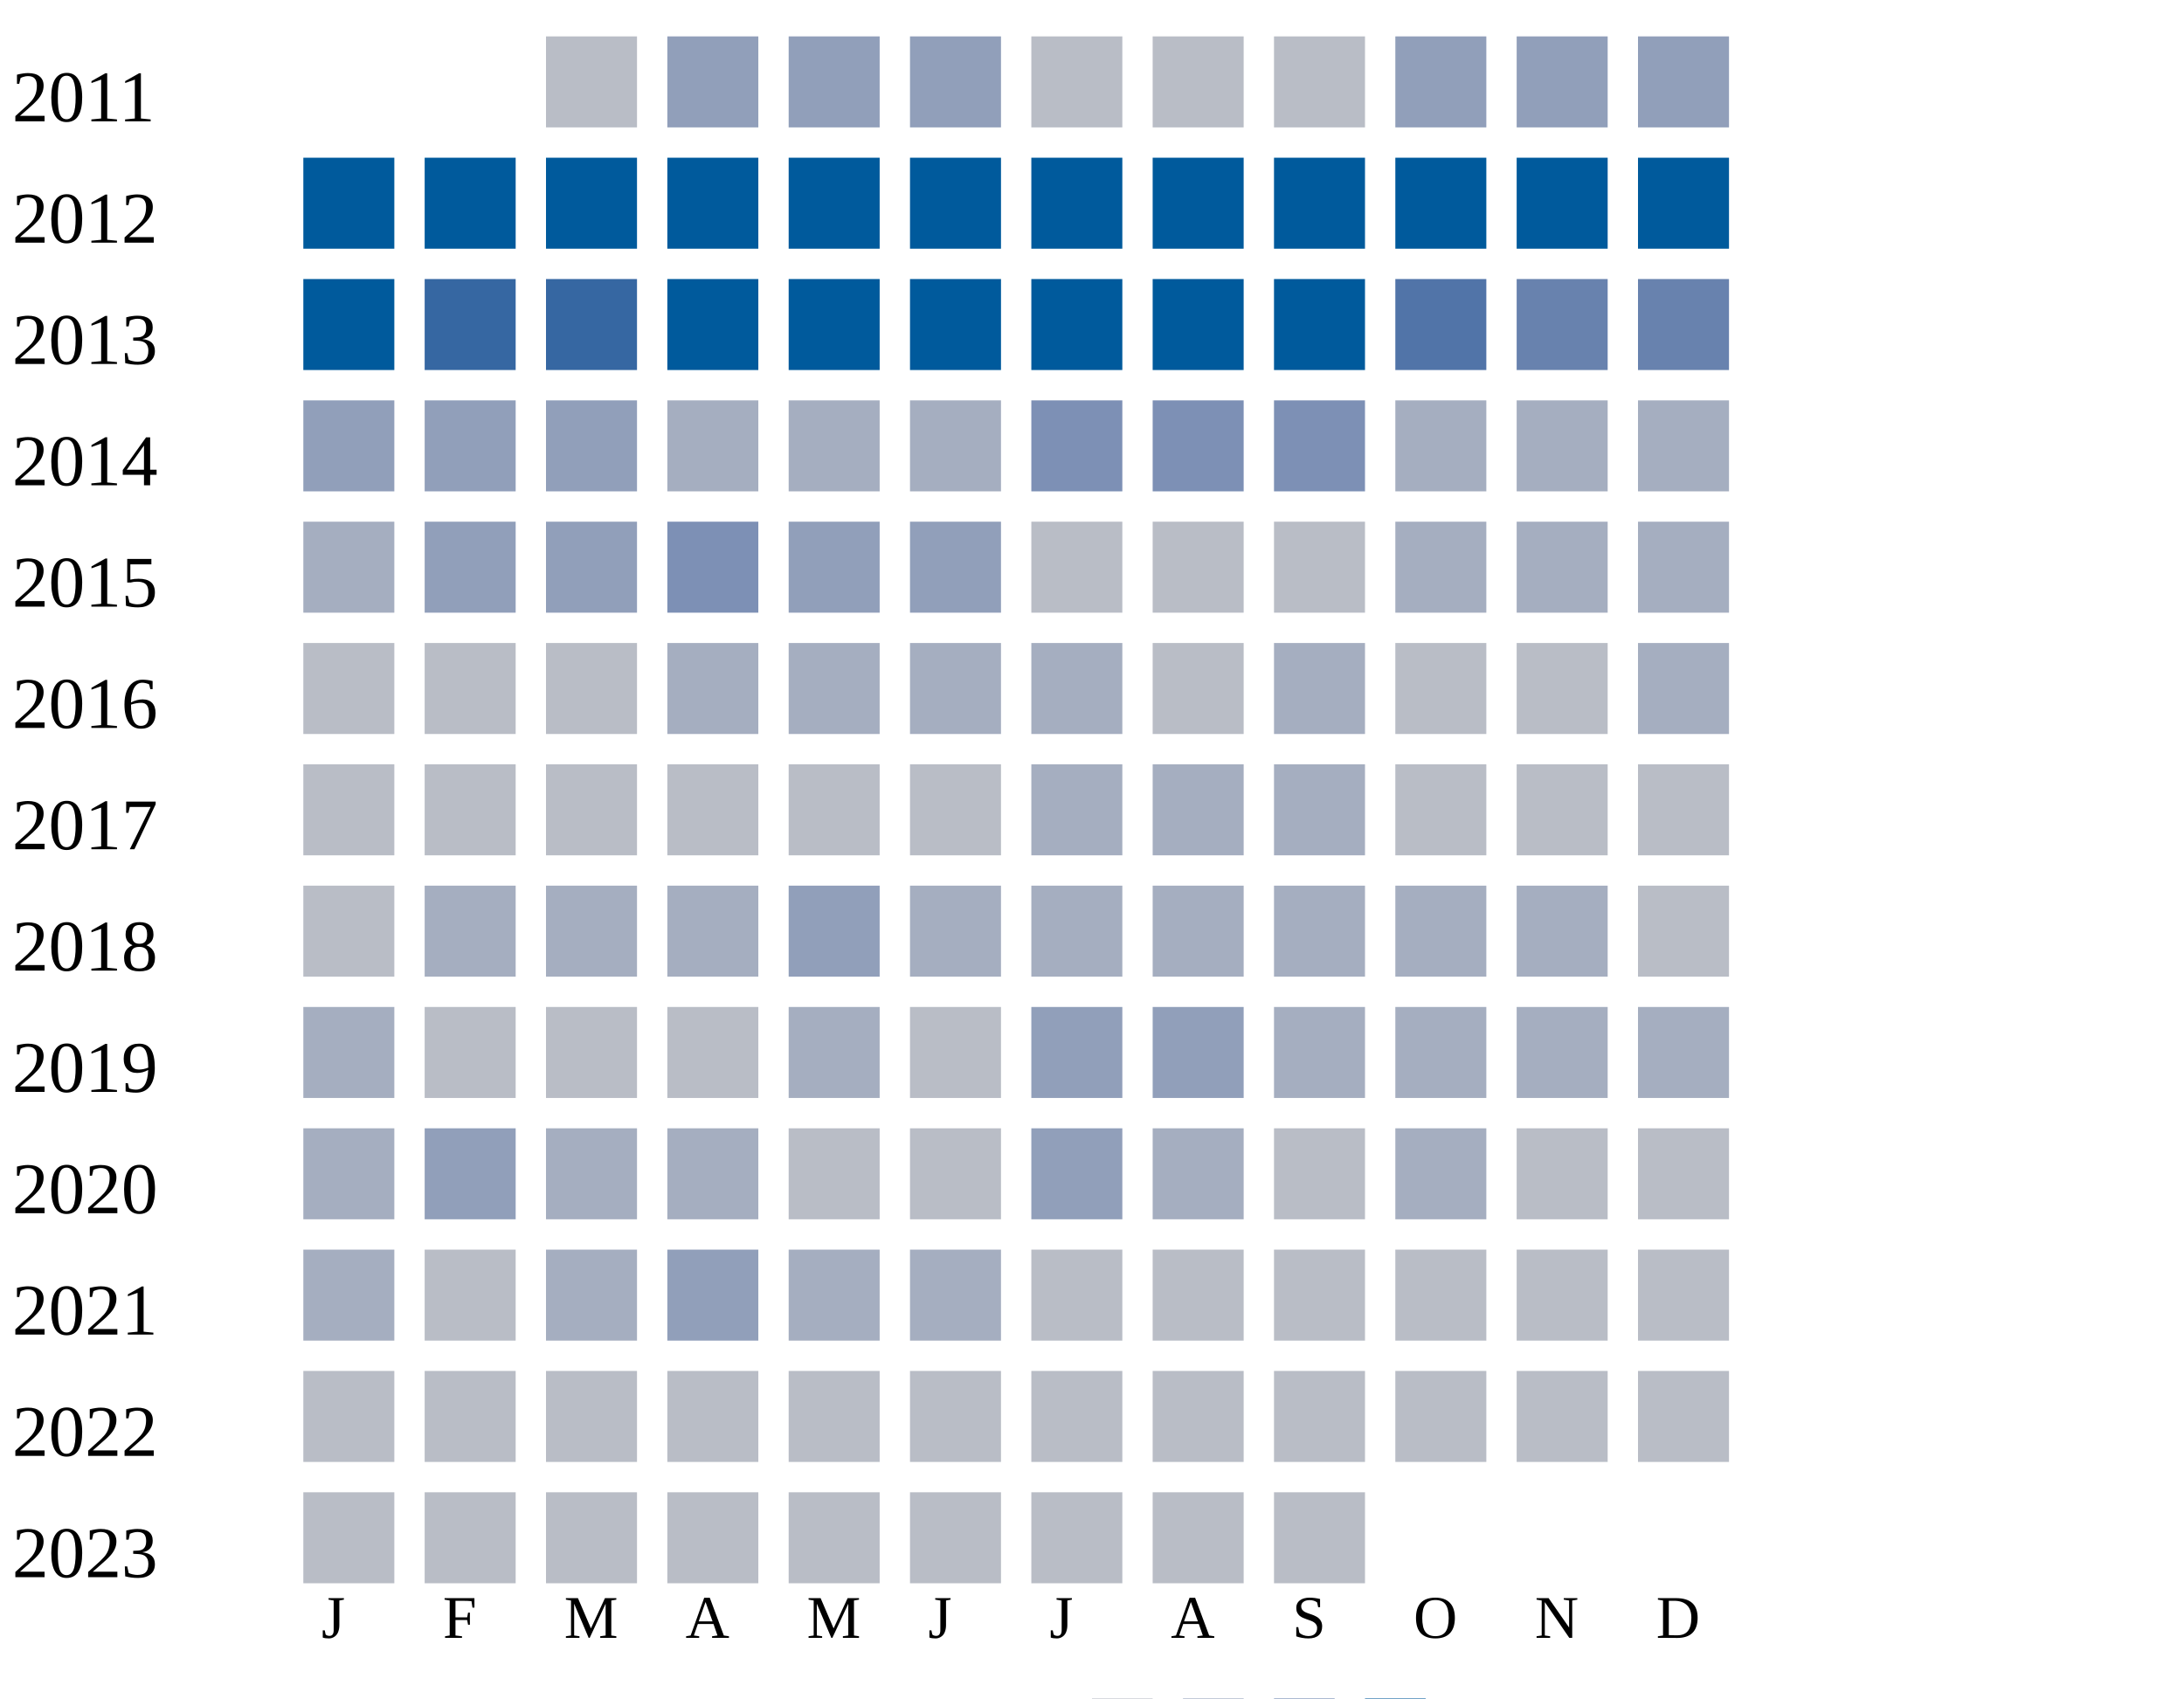
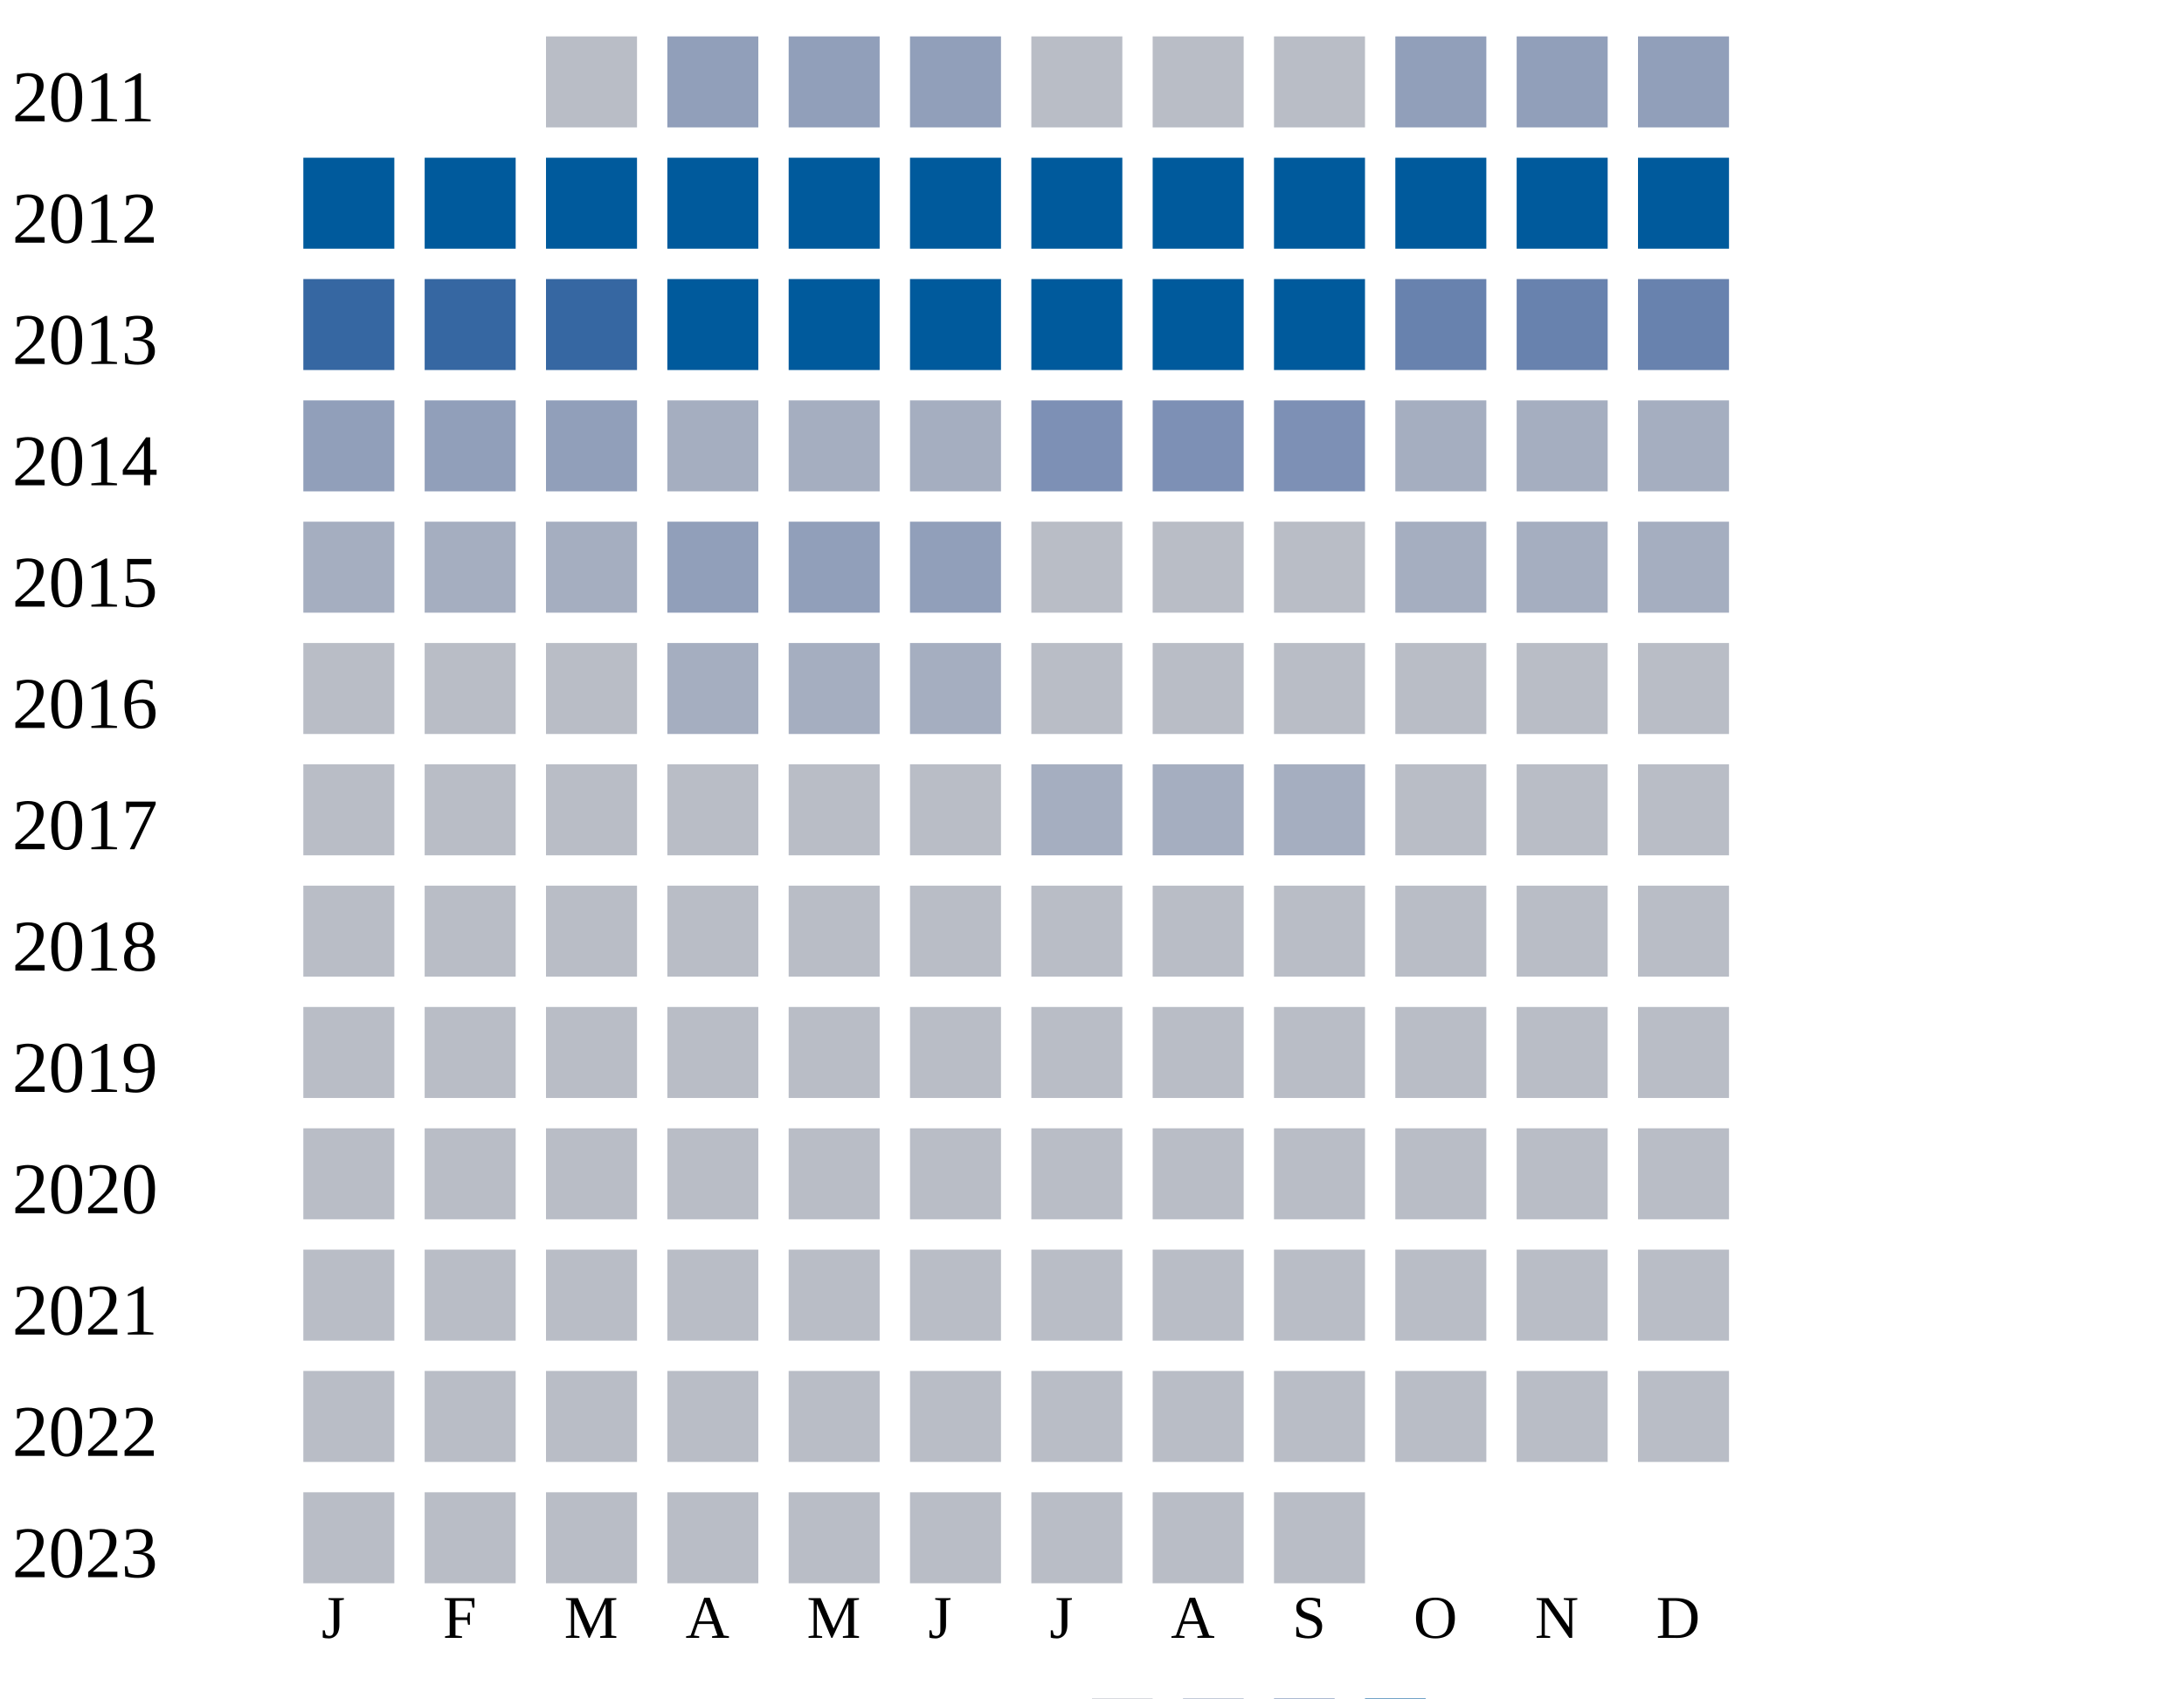
<svg xmlns="http://www.w3.org/2000/svg" width="360" height="280">
  <g transform="translate(0 0)">
    <text x="2" y="20">2011</text>
    <rect x="90" y="6" width="15" height="15" fill="#b9bdc6" />
    <rect x="110" y="6" width="15" height="15" fill="#919fba" />
    <rect x="130" y="6" width="15" height="15" fill="#919fba" />
    <rect x="150" y="6" width="15" height="15" fill="#919fba" />
    <rect x="170" y="6" width="15" height="15" fill="#b9bdc6" />
    <rect x="190" y="6" width="15" height="15" fill="#b9bdc6" />
    <rect x="210" y="6" width="15" height="15" fill="#b9bdc6" />
    <rect x="230" y="6" width="15" height="15" fill="#919fba" />
    <rect x="250" y="6" width="15" height="15" fill="#919fba" />
    <rect x="270" y="6" width="15" height="15" fill="#919fba" />
  </g>
  <g transform="translate(0 20)">
    <text x="2" y="20">2012</text>
    <rect x="50" y="6" width="15" height="15" fill="#005a9c" />
    <rect x="70" y="6" width="15" height="15" fill="#005a9c" />
    <rect x="90" y="6" width="15" height="15" fill="#005a9c" />
    <rect x="110" y="6" width="15" height="15" fill="#005a9c" />
    <rect x="130" y="6" width="15" height="15" fill="#005a9c" />
    <rect x="150" y="6" width="15" height="15" fill="#005a9c" />
    <rect x="170" y="6" width="15" height="15" fill="#005a9c" />
    <rect x="190" y="6" width="15" height="15" fill="#005a9c" />
    <rect x="210" y="6" width="15" height="15" fill="#005a9c" />
    <rect x="230" y="6" width="15" height="15" fill="#005a9c" />
    <rect x="250" y="6" width="15" height="15" fill="#005a9c" />
    <rect x="270" y="6" width="15" height="15" fill="#005a9c" />
  </g>
  <g transform="translate(0 40)">
    <text x="2" y="20">2013</text>
-     <rect x="50" y="6" width="15" height="15" fill="#005a9c" />
+     <rect x="50" y="6" width="15" height="15" fill="#3667a2" />
    <rect x="70" y="6" width="15" height="15" fill="#3667a2" />
    <rect x="90" y="6" width="15" height="15" fill="#3667a2" />
    <rect x="110" y="6" width="15" height="15" fill="#005a9c" />
    <rect x="130" y="6" width="15" height="15" fill="#005a9c" />
    <rect x="150" y="6" width="15" height="15" fill="#005a9c" />
    <rect x="170" y="6" width="15" height="15" fill="#005a9c" />
    <rect x="190" y="6" width="15" height="15" fill="#005a9c" />
    <rect x="210" y="6" width="15" height="15" fill="#005a9c" />
-     <rect x="230" y="6" width="15" height="15" fill="#5174a8" />
+     <rect x="230" y="6" width="15" height="15" fill="#6882ae" />
    <rect x="250" y="6" width="15" height="15" fill="#6882ae" />
    <rect x="270" y="6" width="15" height="15" fill="#6882ae" />
  </g>
  <g transform="translate(0 60)">
    <text x="2" y="20">2014</text>
    <rect x="50" y="6" width="15" height="15" fill="#919fba" />
    <rect x="70" y="6" width="15" height="15" fill="#919fba" />
    <rect x="90" y="6" width="15" height="15" fill="#919fba" />
    <rect x="110" y="6" width="15" height="15" fill="#a5aec0" />
    <rect x="130" y="6" width="15" height="15" fill="#a5aec0" />
    <rect x="150" y="6" width="15" height="15" fill="#a5aec0" />
    <rect x="170" y="6" width="15" height="15" fill="#7d90b5" />
    <rect x="190" y="6" width="15" height="15" fill="#7d90b5" />
    <rect x="210" y="6" width="15" height="15" fill="#7d90b5" />
    <rect x="230" y="6" width="15" height="15" fill="#a5aec0" />
    <rect x="250" y="6" width="15" height="15" fill="#a5aec0" />
    <rect x="270" y="6" width="15" height="15" fill="#a5aec0" />
  </g>
  <g transform="translate(0 80)">
    <text x="2" y="20">2015</text>
    <rect x="50" y="6" width="15" height="15" fill="#a5aec0" />
-     <rect x="70" y="6" width="15" height="15" fill="#919fba" />
-     <rect x="90" y="6" width="15" height="15" fill="#919fba" />
-     <rect x="110" y="6" width="15" height="15" fill="#7d90b5" />
+     <rect x="70" y="6" width="15" height="15" fill="#a5aec0" />
+     <rect x="90" y="6" width="15" height="15" fill="#a5aec0" />
+     <rect x="110" y="6" width="15" height="15" fill="#919fba" />
    <rect x="130" y="6" width="15" height="15" fill="#919fba" />
    <rect x="150" y="6" width="15" height="15" fill="#919fba" />
    <rect x="170" y="6" width="15" height="15" fill="#b9bdc6" />
    <rect x="190" y="6" width="15" height="15" fill="#b9bdc6" />
    <rect x="210" y="6" width="15" height="15" fill="#b9bdc6" />
    <rect x="230" y="6" width="15" height="15" fill="#a5aec0" />
    <rect x="250" y="6" width="15" height="15" fill="#a5aec0" />
    <rect x="270" y="6" width="15" height="15" fill="#a5aec0" />
  </g>
  <g transform="translate(0 100)">
    <text x="2" y="20">2016</text>
    <rect x="50" y="6" width="15" height="15" fill="#b9bdc6" />
    <rect x="70" y="6" width="15" height="15" fill="#b9bdc6" />
    <rect x="90" y="6" width="15" height="15" fill="#b9bdc6" />
    <rect x="110" y="6" width="15" height="15" fill="#a5aec0" />
    <rect x="130" y="6" width="15" height="15" fill="#a5aec0" />
    <rect x="150" y="6" width="15" height="15" fill="#a5aec0" />
-     <rect x="170" y="6" width="15" height="15" fill="#a5aec0" />
-     <rect x="190" y="6" width="15" height="15" fill="#b9bdc6" />
-     <rect x="210" y="6" width="15" height="15" fill="#a5aec0" />
-     <rect x="230" y="6" width="15" height="15" fill="#b9bdc6" />
-     <rect x="250" y="6" width="15" height="15" fill="#b9bdc6" />
-     <rect x="270" y="6" width="15" height="15" fill="#a5aec0" />
+     <rect x="170" y="6" width="15" height="15" fill="#b9bdc6" />
+     <rect x="190" y="6" width="15" height="15" fill="#b9bdc6" />
+     <rect x="210" y="6" width="15" height="15" fill="#b9bdc6" />
+     <rect x="230" y="6" width="15" height="15" fill="#b9bdc6" />
+     <rect x="250" y="6" width="15" height="15" fill="#b9bdc6" />
+     <rect x="270" y="6" width="15" height="15" fill="#b9bdc6" />
  </g>
  <g transform="translate(0 120)">
    <text x="2" y="20">2017</text>
    <rect x="50" y="6" width="15" height="15" fill="#b9bdc6" />
    <rect x="70" y="6" width="15" height="15" fill="#b9bdc6" />
    <rect x="90" y="6" width="15" height="15" fill="#b9bdc6" />
    <rect x="110" y="6" width="15" height="15" fill="#b9bdc6" />
    <rect x="130" y="6" width="15" height="15" fill="#b9bdc6" />
    <rect x="150" y="6" width="15" height="15" fill="#b9bdc6" />
    <rect x="170" y="6" width="15" height="15" fill="#a5aec0" />
    <rect x="190" y="6" width="15" height="15" fill="#a5aec0" />
    <rect x="210" y="6" width="15" height="15" fill="#a5aec0" />
    <rect x="230" y="6" width="15" height="15" fill="#b9bdc6" />
    <rect x="250" y="6" width="15" height="15" fill="#b9bdc6" />
    <rect x="270" y="6" width="15" height="15" fill="#b9bdc6" />
  </g>
  <g transform="translate(0 140)">
    <text x="2" y="20">2018</text>
    <rect x="50" y="6" width="15" height="15" fill="#b9bdc6" />
-     <rect x="70" y="6" width="15" height="15" fill="#a5aec0" />
-     <rect x="90" y="6" width="15" height="15" fill="#a5aec0" />
-     <rect x="110" y="6" width="15" height="15" fill="#a5aec0" />
-     <rect x="130" y="6" width="15" height="15" fill="#919fba" />
-     <rect x="150" y="6" width="15" height="15" fill="#a5aec0" />
-     <rect x="170" y="6" width="15" height="15" fill="#a5aec0" />
-     <rect x="190" y="6" width="15" height="15" fill="#a5aec0" />
-     <rect x="210" y="6" width="15" height="15" fill="#a5aec0" />
-     <rect x="230" y="6" width="15" height="15" fill="#a5aec0" />
-     <rect x="250" y="6" width="15" height="15" fill="#a5aec0" />
+     <rect x="70" y="6" width="15" height="15" fill="#b9bdc6" />
+     <rect x="90" y="6" width="15" height="15" fill="#b9bdc6" />
+     <rect x="110" y="6" width="15" height="15" fill="#b9bdc6" />
+     <rect x="130" y="6" width="15" height="15" fill="#b9bdc6" />
+     <rect x="150" y="6" width="15" height="15" fill="#b9bdc6" />
+     <rect x="170" y="6" width="15" height="15" fill="#b9bdc6" />
+     <rect x="190" y="6" width="15" height="15" fill="#b9bdc6" />
+     <rect x="210" y="6" width="15" height="15" fill="#b9bdc6" />
+     <rect x="230" y="6" width="15" height="15" fill="#b9bdc6" />
+     <rect x="250" y="6" width="15" height="15" fill="#b9bdc6" />
    <rect x="270" y="6" width="15" height="15" fill="#b9bdc6" />
  </g>
  <g transform="translate(0 160)">
    <text x="2" y="20">2019</text>
-     <rect x="50" y="6" width="15" height="15" fill="#a5aec0" />
-     <rect x="70" y="6" width="15" height="15" fill="#b9bdc6" />
-     <rect x="90" y="6" width="15" height="15" fill="#b9bdc6" />
-     <rect x="110" y="6" width="15" height="15" fill="#b9bdc6" />
-     <rect x="130" y="6" width="15" height="15" fill="#a5aec0" />
-     <rect x="150" y="6" width="15" height="15" fill="#b9bdc6" />
-     <rect x="170" y="6" width="15" height="15" fill="#919fba" />
-     <rect x="190" y="6" width="15" height="15" fill="#919fba" />
-     <rect x="210" y="6" width="15" height="15" fill="#a5aec0" />
-     <rect x="230" y="6" width="15" height="15" fill="#a5aec0" />
-     <rect x="250" y="6" width="15" height="15" fill="#a5aec0" />
-     <rect x="270" y="6" width="15" height="15" fill="#a5aec0" />
+     <rect x="50" y="6" width="15" height="15" fill="#b9bdc6" />
+     <rect x="70" y="6" width="15" height="15" fill="#b9bdc6" />
+     <rect x="90" y="6" width="15" height="15" fill="#b9bdc6" />
+     <rect x="110" y="6" width="15" height="15" fill="#b9bdc6" />
+     <rect x="130" y="6" width="15" height="15" fill="#b9bdc6" />
+     <rect x="150" y="6" width="15" height="15" fill="#b9bdc6" />
+     <rect x="170" y="6" width="15" height="15" fill="#b9bdc6" />
+     <rect x="190" y="6" width="15" height="15" fill="#b9bdc6" />
+     <rect x="210" y="6" width="15" height="15" fill="#b9bdc6" />
+     <rect x="230" y="6" width="15" height="15" fill="#b9bdc6" />
+     <rect x="250" y="6" width="15" height="15" fill="#b9bdc6" />
+     <rect x="270" y="6" width="15" height="15" fill="#b9bdc6" />
  </g>
  <g transform="translate(0 180)">
    <text x="2" y="20">2020</text>
-     <rect x="50" y="6" width="15" height="15" fill="#a5aec0" />
-     <rect x="70" y="6" width="15" height="15" fill="#919fba" />
-     <rect x="90" y="6" width="15" height="15" fill="#a5aec0" />
-     <rect x="110" y="6" width="15" height="15" fill="#a5aec0" />
-     <rect x="130" y="6" width="15" height="15" fill="#b9bdc6" />
-     <rect x="150" y="6" width="15" height="15" fill="#b9bdc6" />
-     <rect x="170" y="6" width="15" height="15" fill="#919fba" />
-     <rect x="190" y="6" width="15" height="15" fill="#a5aec0" />
-     <rect x="210" y="6" width="15" height="15" fill="#b9bdc6" />
-     <rect x="230" y="6" width="15" height="15" fill="#a5aec0" />
+     <rect x="50" y="6" width="15" height="15" fill="#b9bdc6" />
+     <rect x="70" y="6" width="15" height="15" fill="#b9bdc6" />
+     <rect x="90" y="6" width="15" height="15" fill="#b9bdc6" />
+     <rect x="110" y="6" width="15" height="15" fill="#b9bdc6" />
+     <rect x="130" y="6" width="15" height="15" fill="#b9bdc6" />
+     <rect x="150" y="6" width="15" height="15" fill="#b9bdc6" />
+     <rect x="170" y="6" width="15" height="15" fill="#b9bdc6" />
+     <rect x="190" y="6" width="15" height="15" fill="#b9bdc6" />
+     <rect x="210" y="6" width="15" height="15" fill="#b9bdc6" />
+     <rect x="230" y="6" width="15" height="15" fill="#b9bdc6" />
    <rect x="250" y="6" width="15" height="15" fill="#b9bdc6" />
    <rect x="270" y="6" width="15" height="15" fill="#b9bdc6" />
  </g>
  <g transform="translate(0 200)">
    <text x="2" y="20">2021</text>
-     <rect x="50" y="6" width="15" height="15" fill="#a5aec0" />
-     <rect x="70" y="6" width="15" height="15" fill="#b9bdc6" />
-     <rect x="90" y="6" width="15" height="15" fill="#a5aec0" />
-     <rect x="110" y="6" width="15" height="15" fill="#919fba" />
-     <rect x="130" y="6" width="15" height="15" fill="#a5aec0" />
-     <rect x="150" y="6" width="15" height="15" fill="#a5aec0" />
+     <rect x="50" y="6" width="15" height="15" fill="#b9bdc6" />
+     <rect x="70" y="6" width="15" height="15" fill="#b9bdc6" />
+     <rect x="90" y="6" width="15" height="15" fill="#b9bdc6" />
+     <rect x="110" y="6" width="15" height="15" fill="#b9bdc6" />
+     <rect x="130" y="6" width="15" height="15" fill="#b9bdc6" />
+     <rect x="150" y="6" width="15" height="15" fill="#b9bdc6" />
    <rect x="170" y="6" width="15" height="15" fill="#b9bdc6" />
    <rect x="190" y="6" width="15" height="15" fill="#b9bdc6" />
    <rect x="210" y="6" width="15" height="15" fill="#b9bdc6" />
    <rect x="230" y="6" width="15" height="15" fill="#b9bdc6" />
    <rect x="250" y="6" width="15" height="15" fill="#b9bdc6" />
    <rect x="270" y="6" width="15" height="15" fill="#b9bdc6" />
  </g>
  <g transform="translate(0 220)">
    <text x="2" y="20">2022</text>
    <rect x="50" y="6" width="15" height="15" fill="#b9bdc6" />
    <rect x="70" y="6" width="15" height="15" fill="#b9bdc6" />
    <rect x="90" y="6" width="15" height="15" fill="#b9bdc6" />
    <rect x="110" y="6" width="15" height="15" fill="#b9bdc6" />
    <rect x="130" y="6" width="15" height="15" fill="#b9bdc6" />
    <rect x="150" y="6" width="15" height="15" fill="#b9bdc6" />
    <rect x="170" y="6" width="15" height="15" fill="#b9bdc6" />
    <rect x="190" y="6" width="15" height="15" fill="#b9bdc6" />
    <rect x="210" y="6" width="15" height="15" fill="#b9bdc6" />
    <rect x="230" y="6" width="15" height="15" fill="#b9bdc6" />
    <rect x="250" y="6" width="15" height="15" fill="#b9bdc6" />
    <rect x="270" y="6" width="15" height="15" fill="#b9bdc6" />
  </g>
  <g transform="translate(0 240)">
    <text x="2" y="20">2023</text>
    <rect x="50" y="6" width="15" height="15" fill="#b9bdc6" />
    <rect x="70" y="6" width="15" height="15" fill="#b9bdc6" />
    <rect x="90" y="6" width="15" height="15" fill="#b9bdc6" />
    <rect x="110" y="6" width="15" height="15" fill="#b9bdc6" />
    <rect x="130" y="6" width="15" height="15" fill="#b9bdc6" />
    <rect x="150" y="6" width="15" height="15" fill="#b9bdc6" />
    <rect x="170" y="6" width="15" height="15" fill="#b9bdc6" />
    <rect x="190" y="6" width="15" height="15" fill="#b9bdc6" />
    <rect x="210" y="6" width="15" height="15" fill="#b9bdc6" />
  </g>
  <text style="font-size: 10px; text-align: center" x="53" y="270">J</text>
  <text style="font-size: 10px; text-align: center" x="73" y="270">F</text>
  <text style="font-size: 10px; text-align: center" x="93" y="270">M</text>
  <text style="font-size: 10px; text-align: center" x="113" y="270">A</text>
  <text style="font-size: 10px; text-align: center" x="133" y="270">M</text>
  <text style="font-size: 10px; text-align: center" x="153" y="270">J</text>
  <text style="font-size: 10px; text-align: center" x="173" y="270">J</text>
  <text style="font-size: 10px; text-align: center" x="193" y="270">A</text>
  <text style="font-size: 10px; text-align: center" x="213" y="270">S</text>
  <text style="font-size: 10px; text-align: center" x="233" y="270">O</text>
  <text style="font-size: 10px; text-align: center" x="253" y="270">N</text>
  <text style="font-size: 10px; text-align: center" x="273" y="270">D</text>
  <text style="font-size: 10px;" x="155" y="289">Less</text>
  <rect fill="#b9bdc6" width="10" height="10" x="180" y="280" />
  <rect fill="#919fba" width="10" height="10" x="195" y="280" />
  <rect fill="#6882ae" width="10" height="10" x="210" y="280" />
  <rect fill="#005a9c" width="10" height="10" x="225" y="280" />
  <text x="240" y="289" style="font-size: 10px;">More</text>
</svg>
